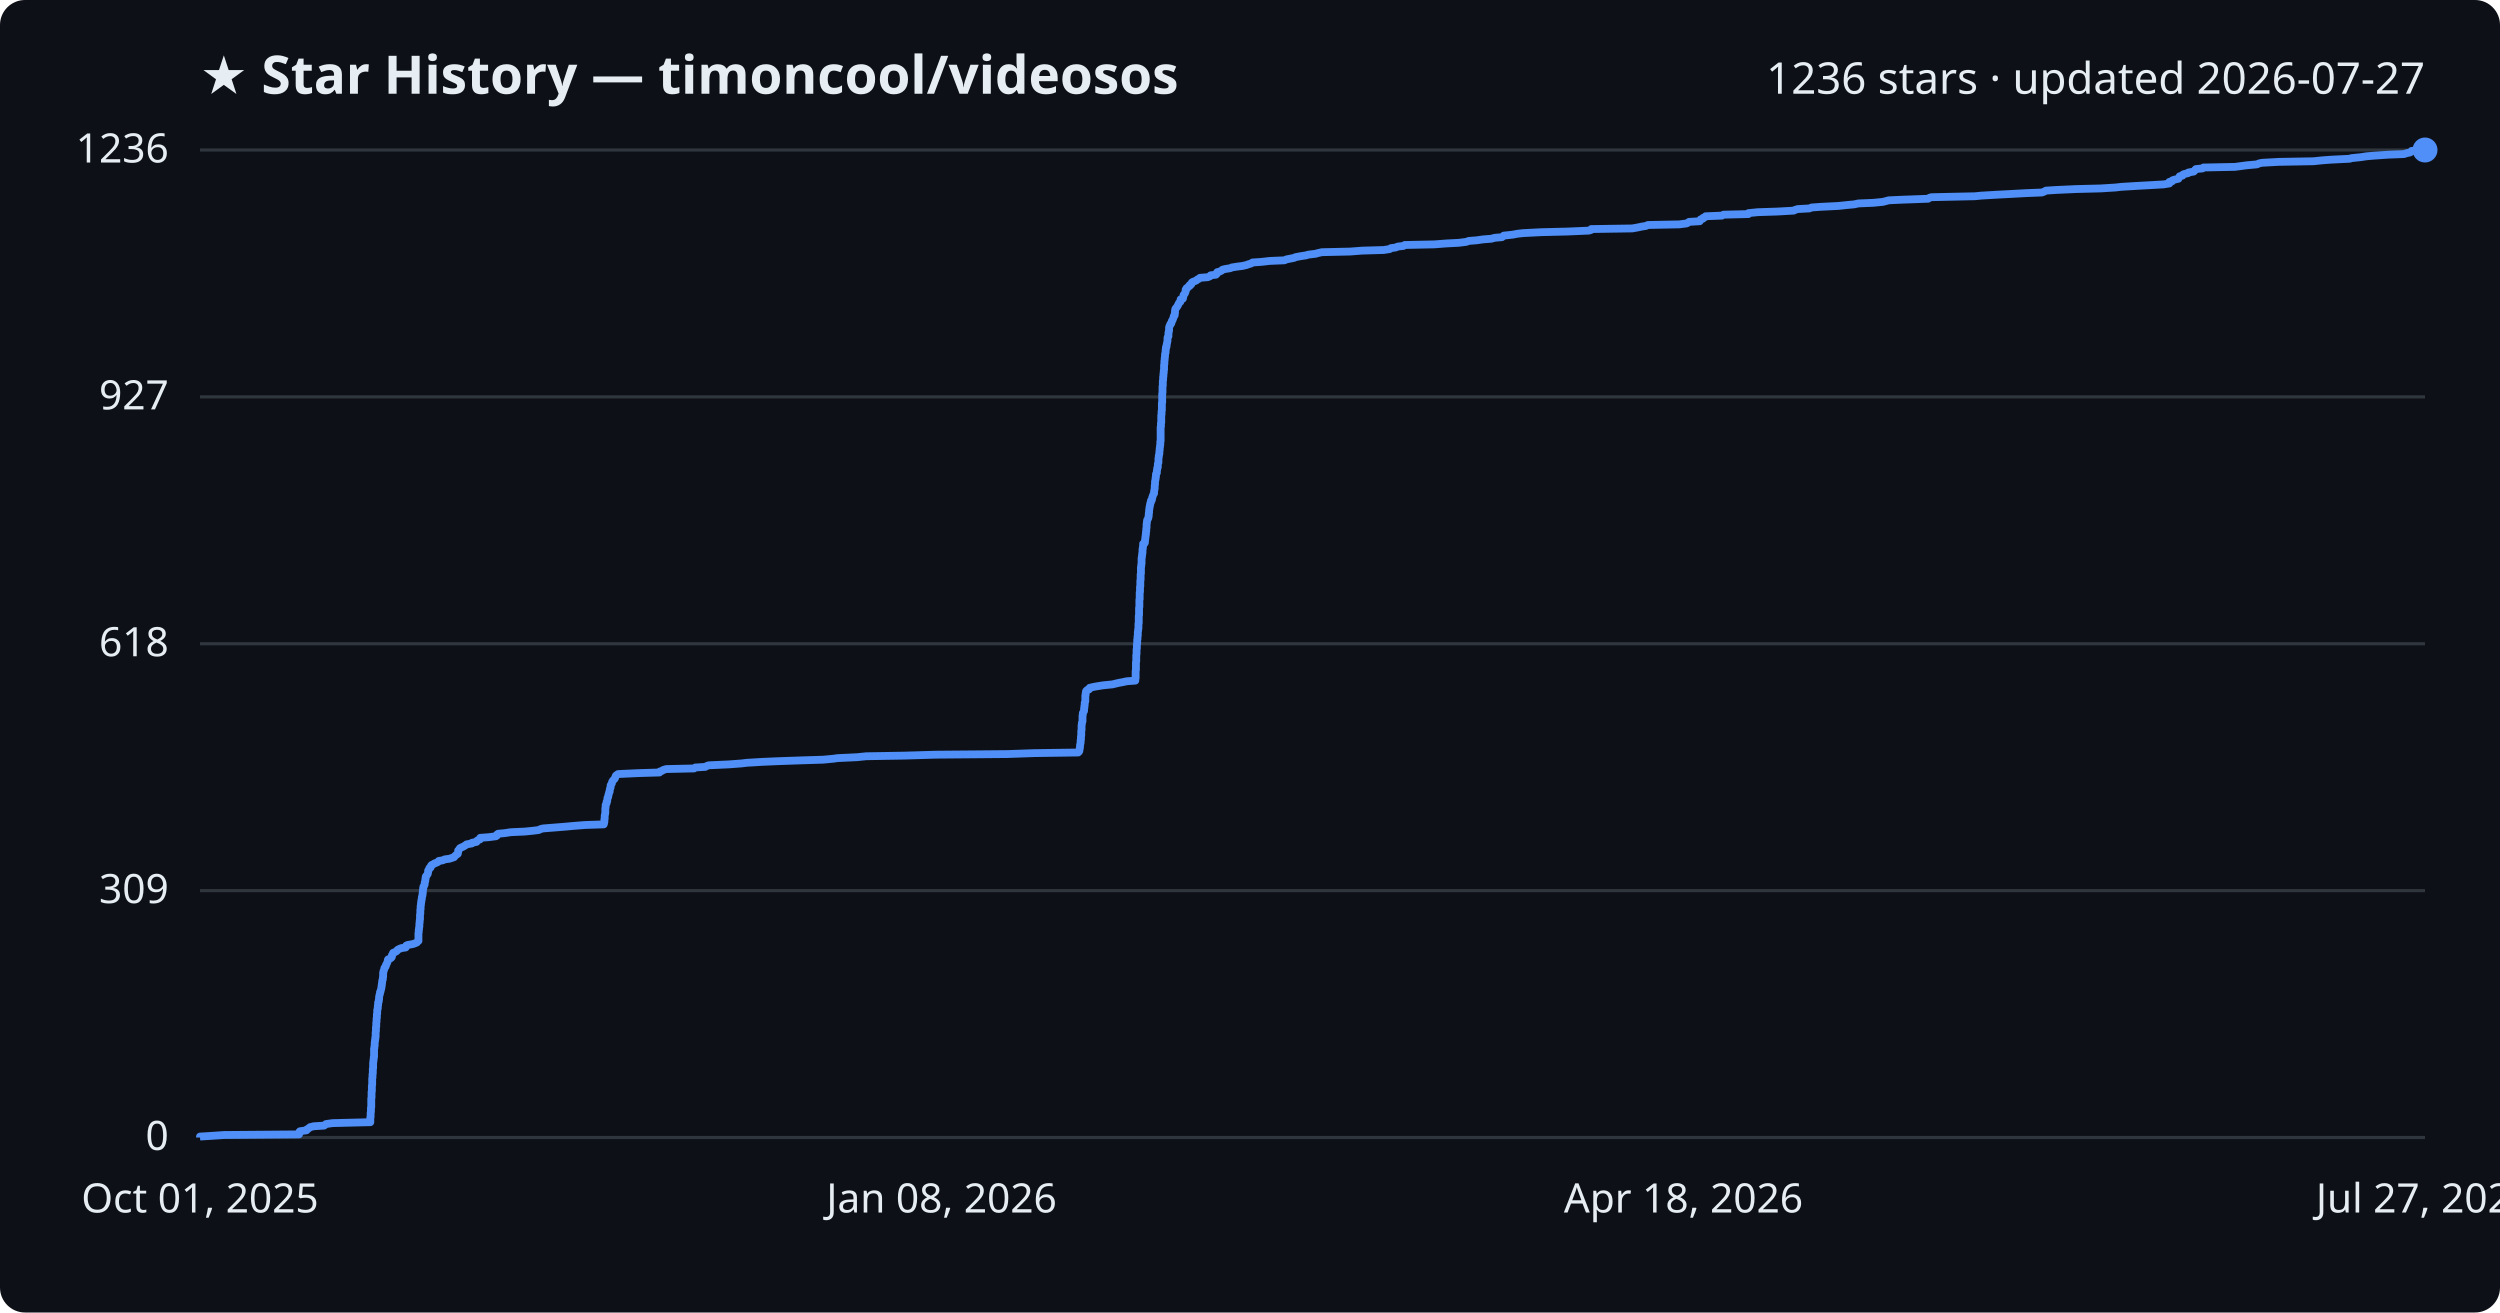
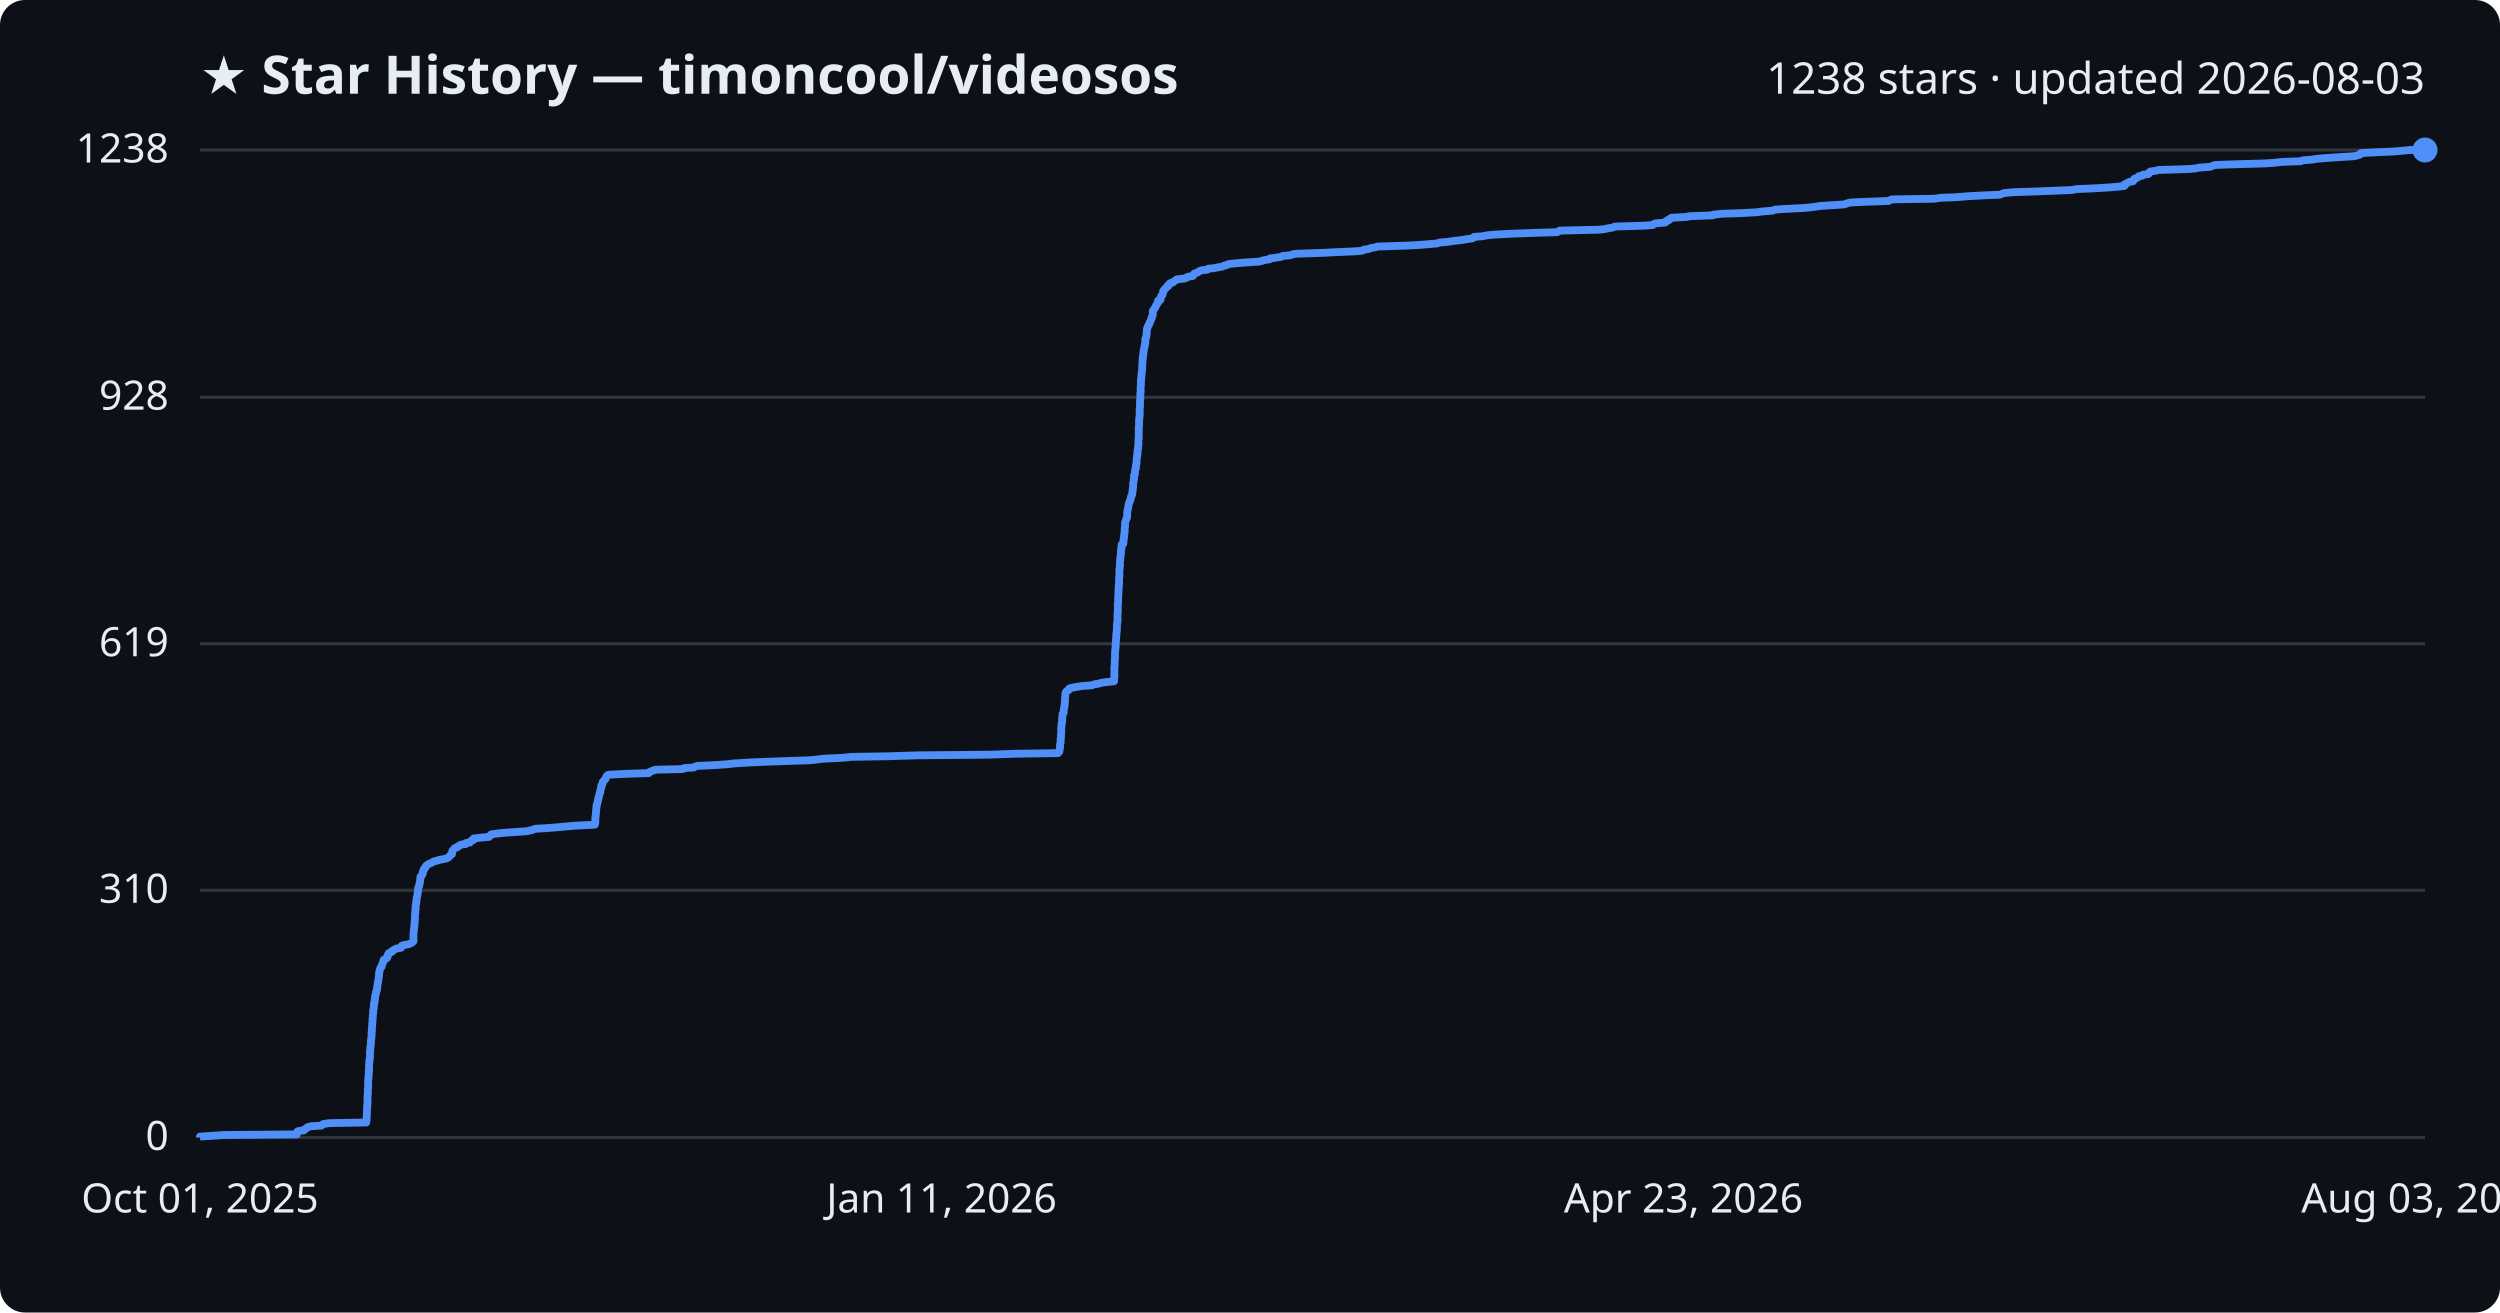
<svg xmlns="http://www.w3.org/2000/svg" viewBox="0 0 800 420" font-family="Segoe UI, sans-serif">
  <rect width="800" height="420" fill="#0d1117" rx="8" />
  <text x="64" y="30" fill="#e6edf3" font-size="17" font-weight="700">★ Star History — timoncool/videosos</text>
-   <text x="776" y="30" fill="#e6edf3" font-size="14" text-anchor="end">1236 stars · updated 2026-07-27</text>
+   <text x="776" y="30" fill="#e6edf3" font-size="14" text-anchor="end">1238 stars · updated 2026-08-03</text>
  <line x1="64" y1="364.0" x2="776" y2="364.0" stroke="#30363d" stroke-width="1" />
  <text x="54" y="368.0" fill="#e6edf3" font-size="13" text-anchor="end">0</text>
-   <line x1="64" y1="285.0" x2="776" y2="285.0" stroke="#30363d" stroke-width="1" />
-   <text x="54" y="289.0" fill="#e6edf3" font-size="13" text-anchor="end">309</text>
+   <line x1="64" y1="284.9" x2="776" y2="284.9" stroke="#30363d" stroke-width="1" />
+   <text x="54" y="288.9" fill="#e6edf3" font-size="13" text-anchor="end">310</text>
  <line x1="64" y1="206.0" x2="776" y2="206.0" stroke="#30363d" stroke-width="1" />
-   <text x="54" y="210.0" fill="#e6edf3" font-size="13" text-anchor="end">618</text>
-   <line x1="64" y1="127.0" x2="776" y2="127.0" stroke="#30363d" stroke-width="1" />
-   <text x="54" y="131.0" fill="#e6edf3" font-size="13" text-anchor="end">927</text>
+   <text x="54" y="210.0" fill="#e6edf3" font-size="13" text-anchor="end">619</text>
+   <line x1="64" y1="127.1" x2="776" y2="127.1" stroke="#30363d" stroke-width="1" />
+   <text x="54" y="131.1" fill="#e6edf3" font-size="13" text-anchor="end">928</text>
  <line x1="64" y1="48.0" x2="776" y2="48.0" stroke="#30363d" stroke-width="1" />
-   <text x="54" y="52.0" fill="#e6edf3" font-size="13" text-anchor="end">1236</text>
-   <path d="M64.0,364.0 L64.0,363.7 L67.3,363.5 L71.7,363.2 L95.7,363.0 L95.8,362.7 L95.8,362.5 L95.8,362.2 L96.0,362.0 L98.1,361.7 L98.2,361.4 L98.6,361.2 L99.0,360.9 L99.2,360.7 L100.4,360.4 L103.7,360.2 L104.1,359.9 L104.3,359.7 L106.4,359.4 L118.5,359.1 L118.5,358.9 L118.5,358.6 L118.5,358.4 L118.5,358.1 L118.5,357.9 L118.5,357.6 L118.6,357.4 L118.6,357.1 L118.6,356.8 L118.6,356.6 L118.6,356.3 L118.6,356.1 L118.7,355.8 L118.7,355.6 L118.7,355.3 L118.7,355.1 L118.7,354.8 L118.7,354.5 L118.8,354.3 L118.8,354.0 L118.8,353.8 L118.8,353.5 L118.8,353.3 L118.8,353.0 L118.8,352.8 L118.8,352.5 L118.8,352.2 L118.8,352.0 L118.8,351.7 L118.8,351.5 L118.9,351.2 L118.9,351.0 L118.9,350.7 L118.9,350.4 L118.9,350.2 L118.9,349.9 L118.9,349.7 L118.9,349.4 L119.0,349.2 L119.0,348.9 L119.0,348.7 L119.0,348.4 L119.0,348.1 L119.0,347.9 L119.0,347.6 L119.0,347.4 L119.1,347.1 L119.1,346.9 L119.1,346.6 L119.1,346.4 L119.1,346.1 L119.1,345.8 L119.1,345.6 L119.1,345.3 L119.1,345.1 L119.2,344.8 L119.2,344.6 L119.2,344.3 L119.2,344.1 L119.2,343.8 L119.3,343.5 L119.3,343.3 L119.3,343.0 L119.3,342.8 L119.3,342.5 L119.3,342.3 L119.3,342.0 L119.4,341.8 L119.4,341.5 L119.4,341.2 L119.4,341.0 L119.4,340.7 L119.4,340.5 L119.4,340.2 L119.4,340.0 L119.5,339.7 L119.5,339.5 L119.5,339.2 L119.6,338.9 L119.6,338.7 L119.6,338.4 L119.7,338.2 L119.7,337.9 L119.7,337.7 L119.7,337.4 L119.7,337.2 L119.7,336.9 L119.7,336.6 L119.7,336.4 L119.7,336.1 L119.7,335.9 L119.7,335.6 L119.8,335.4 L119.8,335.1 L119.8,334.9 L119.9,334.6 L119.9,334.3 L119.9,334.1 L119.9,333.8 L119.9,333.6 L120.0,333.3 L120.0,333.1 L120.0,332.8 L120.1,332.6 L120.1,332.3 L120.1,332.0 L120.2,331.8 L120.2,331.5 L120.2,331.3 L120.2,331.0 L120.2,330.8 L120.2,330.5 L120.2,330.3 L120.3,330.0 L120.3,329.7 L120.3,329.5 L120.3,329.2 L120.3,329.0 L120.3,328.7 L120.4,328.5 L120.4,328.2 L120.4,328.0 L120.4,327.7 L120.4,327.4 L120.4,327.2 L120.5,326.9 L120.5,326.7 L120.5,326.4 L120.5,326.2 L120.5,325.9 L120.6,325.7 L120.6,325.4 L120.6,325.1 L120.6,324.9 L120.6,324.6 L120.7,324.4 L120.7,324.1 L120.7,323.9 L120.7,323.6 L120.7,323.3 L120.8,323.1 L120.8,322.8 L120.9,322.6 L120.9,322.3 L120.9,322.1 L120.9,321.8 L121.0,321.6 L121.0,321.3 L121.0,321.0 L121.0,320.8 L121.2,320.5 L121.2,320.3 L121.2,320.0 L121.3,319.8 L121.3,319.5 L121.3,319.3 L121.3,319.0 L121.4,318.7 L121.4,318.5 L121.5,318.2 L121.6,318.0 L121.6,317.7 L121.6,317.5 L121.8,317.2 L121.8,317.0 L121.9,316.7 L122.0,316.4 L122.0,316.2 L122.1,315.9 L122.1,315.7 L122.1,315.4 L122.2,315.2 L122.2,314.9 L122.2,314.7 L122.3,314.4 L122.3,314.1 L122.3,313.9 L122.4,313.6 L122.5,313.4 L122.5,313.1 L122.5,312.9 L122.6,312.6 L122.6,312.4 L122.6,312.1 L122.6,311.8 L122.6,311.6 L122.6,311.3 L122.7,311.1 L122.7,310.8 L122.8,310.6 L122.9,310.3 L123.0,310.1 L123.0,309.8 L123.2,309.5 L123.4,309.3 L123.5,309.0 L123.5,308.8 L123.7,308.5 L123.8,308.3 L123.9,308.0 L124.0,307.8 L124.1,307.5 L124.1,307.2 L124.2,307.0 L124.9,306.7 L125.2,306.5 L125.4,306.2 L125.4,306.0 L125.4,305.7 L125.5,305.5 L125.8,305.2 L125.8,304.9 L126.3,304.7 L126.9,304.4 L127.0,304.2 L127.3,303.9 L127.7,303.7 L128.4,303.4 L129.8,303.2 L130.0,302.9 L130.0,302.6 L130.4,302.4 L132.1,302.1 L132.7,301.9 L133.4,301.6 L133.5,301.4 L133.9,301.1 L133.9,300.9 L133.9,300.6 L133.9,300.3 L133.9,300.1 L133.9,299.8 L133.9,299.6 L133.9,299.3 L133.9,299.1 L133.9,298.8 L133.9,298.6 L134.0,298.3 L134.0,298.0 L134.0,297.8 L134.0,297.5 L134.1,297.3 L134.1,297.0 L134.1,296.8 L134.2,296.5 L134.2,296.2 L134.2,296.0 L134.2,295.7 L134.2,295.5 L134.3,295.2 L134.3,295.0 L134.3,294.7 L134.3,294.5 L134.4,294.2 L134.4,293.9 L134.4,293.7 L134.4,293.4 L134.4,293.2 L134.4,292.9 L134.4,292.7 L134.5,292.4 L134.5,292.2 L134.5,291.9 L134.5,291.6 L134.5,291.4 L134.5,291.1 L134.6,290.9 L134.6,290.6 L134.6,290.4 L134.6,290.1 L134.6,289.9 L134.7,289.6 L134.7,289.3 L134.7,289.1 L134.8,288.8 L134.8,288.6 L134.8,288.3 L134.9,288.1 L134.9,287.8 L135.0,287.6 L135.0,287.3 L135.0,287.0 L135.1,286.8 L135.2,286.5 L135.2,286.3 L135.2,286.0 L135.3,285.8 L135.3,285.5 L135.3,285.3 L135.3,285.0 L135.4,284.7 L135.4,284.5 L135.4,284.2 L135.5,284.0 L135.5,283.7 L135.7,283.5 L135.8,283.2 L135.9,283.0 L135.9,282.7 L135.9,282.4 L136.0,282.2 L136.1,281.9 L136.1,281.7 L136.1,281.4 L136.2,281.2 L136.2,280.9 L136.2,280.7 L136.3,280.4 L136.6,280.1 L136.7,279.9 L136.9,279.6 L136.9,279.4 L137.0,279.1 L137.0,278.9 L137.0,278.6 L137.2,278.4 L137.3,278.1 L137.4,277.8 L137.8,277.6 L137.8,277.3 L137.9,277.1 L138.1,276.8 L138.6,276.6 L139.0,276.3 L139.6,276.1 L140.2,275.8 L140.4,275.5 L141.7,275.3 L142.3,275.0 L143.8,274.8 L144.7,274.5 L145.3,274.3 L145.5,274.0 L145.7,273.8 L146.1,273.5 L146.5,273.2 L146.5,273.0 L146.6,272.7 L146.6,272.5 L146.6,272.2 L146.8,272.0 L147.0,271.7 L147.2,271.4 L147.6,271.2 L148.3,270.9 L148.6,270.7 L149.1,270.4 L149.3,270.2 L151.0,269.9 L151.0,269.7 L152.5,269.4 L152.6,269.1 L152.8,268.9 L153.6,268.6 L153.6,268.4 L153.7,268.1 L156.4,267.9 L158.7,267.6 L159.0,267.4 L159.0,267.1 L159.4,266.8 L161.5,266.6 L163.5,266.3 L168.0,266.1 L170.9,265.8 L172.4,265.6 L173.0,265.3 L173.8,265.1 L177.6,264.8 L181.3,264.5 L183.4,264.3 L187.2,264.0 L193.2,263.8 L193.3,263.5 L193.3,263.3 L193.4,263.0 L193.4,262.8 L193.4,262.5 L193.4,262.2 L193.5,262.0 L193.5,261.7 L193.5,261.5 L193.5,261.2 L193.5,261.0 L193.6,260.7 L193.6,260.5 L193.7,260.2 L193.7,259.9 L193.7,259.7 L193.7,259.4 L193.7,259.2 L193.7,258.9 L193.7,258.7 L193.8,258.4 L193.8,258.2 L193.8,257.9 L193.8,257.6 L193.9,257.4 L194.1,257.1 L194.1,256.9 L194.1,256.6 L194.3,256.4 L194.3,256.1 L194.3,255.9 L194.4,255.6 L194.4,255.3 L194.6,255.1 L194.6,254.8 L194.7,254.6 L194.7,254.3 L194.8,254.1 L194.9,253.8 L194.9,253.6 L195.1,253.3 L195.1,253.0 L195.1,252.8 L195.2,252.5 L195.2,252.3 L195.4,252.0 L195.4,251.8 L195.4,251.5 L195.4,251.3 L195.6,251.0 L195.8,250.7 L195.8,250.5 L195.9,250.2 L196.0,250.0 L196.2,249.7 L196.4,249.5 L196.7,249.2 L196.8,249.0 L196.9,248.7 L197.0,248.4 L197.1,248.2 L197.5,247.9 L197.8,247.7 L204.2,247.4 L211.0,247.2 L211.1,246.9 L211.8,246.7 L212.2,246.4 L213.2,246.1 L222.1,245.9 L222.5,245.6 L225.7,245.4 L226.2,245.1 L226.8,244.9 L233.3,244.6 L237.3,244.3 L238.9,244.1 L243.9,243.8 L248.4,243.6 L256.9,243.3 L263.4,243.1 L266.6,242.8 L268.0,242.6 L274.3,242.3 L277.2,242.0 L289.3,241.8 L299.3,241.5 L322.4,241.3 L330.9,241.0 L345.0,240.8 L345.3,240.5 L345.4,240.3 L345.4,240.0 L345.5,239.7 L345.5,239.5 L345.6,239.2 L345.6,239.0 L345.6,238.7 L345.6,238.5 L345.7,238.2 L345.7,238.0 L345.8,237.7 L345.8,237.4 L345.8,237.2 L345.8,236.9 L345.9,236.7 L345.9,236.4 L345.9,236.2 L345.9,235.9 L345.9,235.7 L346.0,235.4 L346.0,235.1 L346.0,234.9 L346.0,234.6 L346.0,234.4 L346.0,234.1 L346.0,233.9 L346.1,233.6 L346.1,233.4 L346.1,233.1 L346.1,232.8 L346.1,232.6 L346.1,232.3 L346.1,232.1 L346.2,231.8 L346.2,231.6 L346.2,231.3 L346.3,231.1 L346.4,230.8 L346.4,230.5 L346.4,230.3 L346.4,230.0 L346.4,229.8 L346.4,229.5 L346.4,229.3 L346.4,229.0 L346.5,228.8 L346.5,228.5 L346.5,228.2 L346.6,228.0 L346.8,227.7 L346.9,227.5 L346.9,227.2 L346.9,227.0 L346.9,226.7 L347.0,226.5 L347.0,226.2 L347.0,225.9 L347.1,225.7 L347.1,225.4 L347.1,225.2 L347.1,224.9 L347.2,224.7 L347.3,224.4 L347.3,224.2 L347.3,223.9 L347.3,223.6 L347.3,223.4 L347.3,223.1 L347.3,222.9 L347.3,222.6 L347.4,222.4 L347.4,222.1 L347.4,221.9 L347.5,221.6 L347.5,221.3 L347.6,221.1 L347.9,220.8 L348.5,220.6 L348.6,220.3 L348.7,220.1 L350.0,219.8 L351.1,219.6 L353.0,219.3 L356.0,219.0 L356.8,218.8 L358.1,218.5 L359.2,218.3 L360.6,218.0 L363.3,217.8 L363.3,217.5 L363.3,217.2 L363.4,217.0 L363.4,216.7 L363.4,216.5 L363.4,216.2 L363.4,216.0 L363.4,215.7 L363.4,215.5 L363.4,215.2 L363.4,214.9 L363.4,214.7 L363.5,214.4 L363.5,214.2 L363.5,213.9 L363.5,213.7 L363.5,213.4 L363.5,213.2 L363.5,212.9 L363.5,212.6 L363.5,212.4 L363.5,212.1 L363.5,211.9 L363.6,211.6 L363.6,211.4 L363.6,211.1 L363.6,210.9 L363.6,210.6 L363.6,210.3 L363.6,210.1 L363.6,209.8 L363.6,209.6 L363.7,209.3 L363.7,209.1 L363.7,208.8 L363.7,208.6 L363.7,208.3 L363.7,208.0 L363.7,207.8 L363.8,207.5 L363.8,207.3 L363.8,207.0 L363.8,206.8 L363.8,206.5 L363.8,206.3 L363.9,206.0 L363.9,205.7 L363.9,205.5 L363.9,205.2 L363.9,205.0 L363.9,204.7 L364.0,204.5 L364.0,204.2 L364.0,204.0 L364.0,203.7 L364.1,203.4 L364.1,203.2 L364.1,202.9 L364.1,202.7 L364.1,202.4 L364.1,202.2 L364.2,201.9 L364.2,201.7 L364.2,201.4 L364.3,201.1 L364.3,200.9 L364.3,200.6 L364.3,200.4 L364.3,200.1 L364.3,199.9 L364.3,199.6 L364.4,199.4 L364.4,199.1 L364.4,198.8 L364.4,198.6 L364.4,198.3 L364.4,198.1 L364.4,197.8 L364.4,197.6 L364.4,197.3 L364.4,197.1 L364.5,196.8 L364.5,196.5 L364.5,196.3 L364.5,196.0 L364.5,195.8 L364.5,195.5 L364.5,195.3 L364.5,195.0 L364.5,194.8 L364.5,194.5 L364.6,194.2 L364.6,194.0 L364.6,193.7 L364.6,193.5 L364.6,193.2 L364.6,193.0 L364.6,192.7 L364.6,192.4 L364.6,192.2 L364.6,191.9 L364.7,191.7 L364.7,191.4 L364.7,191.2 L364.7,190.9 L364.7,190.7 L364.7,190.4 L364.7,190.1 L364.7,189.9 L364.7,189.6 L364.8,189.4 L364.8,189.1 L364.8,188.9 L364.8,188.6 L364.8,188.4 L364.8,188.1 L364.8,187.8 L364.9,187.6 L364.9,187.3 L364.9,187.1 L364.9,186.8 L364.9,186.6 L364.9,186.3 L364.9,186.1 L364.9,185.8 L365.0,185.5 L365.0,185.3 L365.0,185.0 L365.0,184.8 L365.0,184.5 L365.0,184.3 L365.0,184.0 L365.0,183.8 L365.1,183.5 L365.1,183.2 L365.1,183.0 L365.1,182.7 L365.1,182.5 L365.1,182.2 L365.1,182.0 L365.1,181.7 L365.1,181.5 L365.2,181.2 L365.2,180.9 L365.2,180.7 L365.3,180.4 L365.3,180.2 L365.3,179.9 L365.3,179.7 L365.3,179.4 L365.3,179.2 L365.3,178.9 L365.3,178.6 L365.4,178.4 L365.4,178.1 L365.4,177.9 L365.5,177.6 L365.5,177.4 L365.5,177.1 L365.6,176.9 L365.6,176.6 L365.6,176.3 L365.6,176.1 L365.6,175.8 L365.7,175.6 L365.7,175.3 L365.7,175.1 L365.8,174.8 L365.8,174.6 L365.8,174.3 L365.8,174.0 L366.3,173.8 L366.4,173.5 L366.4,173.3 L366.4,173.0 L366.4,172.8 L366.5,172.5 L366.5,172.3 L366.5,172.0 L366.6,171.7 L366.6,171.5 L366.6,171.2 L366.7,171.0 L366.7,170.7 L366.7,170.5 L366.7,170.2 L366.8,170.0 L366.8,169.7 L366.8,169.4 L366.8,169.2 L366.9,168.9 L366.9,168.7 L366.9,168.4 L366.9,168.2 L366.9,167.9 L366.9,167.7 L367.0,167.4 L367.0,167.1 L367.0,166.9 L367.1,166.6 L367.1,166.4 L367.3,166.1 L367.4,165.9 L367.5,165.6 L367.5,165.3 L367.6,165.1 L367.6,164.8 L367.6,164.6 L367.6,164.3 L367.7,164.1 L367.7,163.8 L367.7,163.6 L367.7,163.3 L367.8,163.0 L367.8,162.8 L367.8,162.5 L367.9,162.3 L367.9,162.0 L368.0,161.8 L368.0,161.5 L368.1,161.3 L368.1,161.0 L368.3,160.7 L368.3,160.5 L368.3,160.2 L368.6,160.0 L368.6,159.7 L368.7,159.5 L368.7,159.2 L368.8,159.0 L368.9,158.7 L369.0,158.4 L369.1,158.2 L369.3,157.9 L369.3,157.7 L369.3,157.4 L369.3,157.2 L369.4,156.9 L369.4,156.7 L369.5,156.4 L369.5,156.1 L369.5,155.9 L369.5,155.6 L369.5,155.4 L369.6,155.1 L369.6,154.9 L369.6,154.6 L369.6,154.4 L369.6,154.1 L369.7,153.8 L369.7,153.6 L369.8,153.3 L369.8,153.1 L369.8,152.8 L369.9,152.6 L369.9,152.3 L369.9,152.1 L369.9,151.8 L370.0,151.5 L370.2,151.3 L370.2,151.0 L370.2,150.8 L370.2,150.5 L370.3,150.3 L370.3,150.0 L370.3,149.8 L370.5,149.5 L370.5,149.2 L370.5,149.0 L370.5,148.7 L370.5,148.5 L370.6,148.2 L370.7,148.0 L370.7,147.7 L370.7,147.5 L370.7,147.2 L370.7,146.9 L370.7,146.7 L370.8,146.4 L370.8,146.2 L370.8,145.9 L370.9,145.7 L370.9,145.4 L371.0,145.2 L371.0,144.9 L371.0,144.6 L371.0,144.4 L371.1,144.1 L371.1,143.9 L371.1,143.6 L371.1,143.4 L371.2,143.1 L371.2,142.9 L371.2,142.6 L371.3,142.3 L371.3,142.1 L371.3,141.8 L371.3,141.6 L371.3,141.3 L371.4,141.1 L371.4,140.8 L371.4,140.6 L371.4,140.3 L371.4,140.0 L371.4,139.8 L371.4,139.5 L371.4,139.3 L371.4,139.0 L371.4,138.8 L371.4,138.5 L371.4,138.2 L371.4,138.0 L371.4,137.7 L371.4,137.5 L371.4,137.2 L371.4,137.0 L371.4,136.7 L371.5,136.5 L371.5,136.2 L371.5,135.9 L371.5,135.7 L371.5,135.4 L371.6,135.2 L371.6,134.9 L371.6,134.7 L371.6,134.4 L371.6,134.2 L371.6,133.9 L371.6,133.6 L371.6,133.4 L371.6,133.1 L371.6,132.9 L371.7,132.6 L371.7,132.4 L371.7,132.1 L371.7,131.9 L371.7,131.6 L371.8,131.3 L371.8,131.1 L371.8,130.8 L371.8,130.6 L371.8,130.3 L371.8,130.1 L371.8,129.8 L371.8,129.6 L371.8,129.3 L371.8,129.0 L371.9,128.8 L371.9,128.5 L371.9,128.3 L371.9,128.0 L371.9,127.8 L371.9,127.5 L371.9,127.3 L371.9,127.0 L371.9,126.7 L371.9,126.5 L371.9,126.2 L371.9,126.0 L372.0,125.7 L372.0,125.5 L372.0,125.2 L372.0,125.0 L372.0,124.7 L372.0,124.4 L372.0,124.2 L372.0,123.9 L372.0,123.7 L372.1,123.4 L372.1,123.2 L372.1,122.9 L372.1,122.7 L372.1,122.4 L372.1,122.1 L372.1,121.9 L372.2,121.6 L372.2,121.4 L372.2,121.1 L372.2,120.9 L372.2,120.6 L372.3,120.4 L372.3,120.1 L372.3,119.8 L372.3,119.6 L372.4,119.3 L372.4,119.1 L372.4,118.8 L372.4,118.6 L372.5,118.3 L372.5,118.1 L372.5,117.8 L372.5,117.5 L372.5,117.3 L372.5,117.0 L372.5,116.8 L372.6,116.5 L372.6,116.3 L372.6,116.0 L372.6,115.8 L372.6,115.5 L372.7,115.2 L372.7,115.0 L372.7,114.7 L372.7,114.5 L372.8,114.2 L372.8,114.0 L372.8,113.7 L372.8,113.4 L372.9,113.2 L372.9,112.9 L373.0,112.7 L373.0,112.4 L373.0,112.2 L373.0,111.9 L373.1,111.7 L373.1,111.4 L373.1,111.1 L373.3,110.9 L373.3,110.6 L373.3,110.4 L373.4,110.1 L373.4,109.9 L373.5,109.6 L373.5,109.4 L373.6,109.1 L373.6,108.8 L373.6,108.6 L373.6,108.3 L373.6,108.1 L373.7,107.8 L373.9,107.6 L373.9,107.3 L373.9,107.1 L373.9,106.8 L373.9,106.5 L374.0,106.3 L374.0,106.0 L374.1,105.8 L374.1,105.5 L374.1,105.3 L374.1,105.0 L374.1,104.8 L374.2,104.5 L374.3,104.2 L374.5,104.0 L374.5,103.7 L374.8,103.5 L374.9,103.2 L374.9,103.0 L375.0,102.7 L375.2,102.5 L375.3,102.2 L375.4,101.9 L375.5,101.7 L375.6,101.4 L375.6,101.2 L375.9,100.9 L375.9,100.7 L375.9,100.4 L376.0,100.2 L376.0,99.9 L376.0,99.6 L376.0,99.4 L376.1,99.1 L376.1,98.9 L376.3,98.6 L376.5,98.4 L376.7,98.1 L376.8,97.9 L377.0,97.6 L377.1,97.3 L377.2,97.1 L377.4,96.8 L377.7,96.6 L377.7,96.3 L377.8,96.1 L377.8,95.8 L378.5,95.6 L378.6,95.3 L378.6,95.0 L378.7,94.8 L378.7,94.5 L378.8,94.3 L379.1,94.0 L379.2,93.8 L379.3,93.5 L379.4,93.3 L379.4,93.0 L379.4,92.7 L379.7,92.5 L379.7,92.2 L380.1,92.0 L380.3,91.7 L380.7,91.5 L380.7,91.2 L381.2,91.0 L381.3,90.7 L381.4,90.4 L381.7,90.2 L382.5,89.9 L382.9,89.7 L383.2,89.4 L383.7,89.2 L384.0,88.9 L386.5,88.7 L387.2,88.4 L387.4,88.1 L389.1,87.9 L389.4,87.6 L389.5,87.4 L389.5,87.1 L390.3,86.9 L390.9,86.6 L391.2,86.3 L392.0,86.1 L393.8,85.8 L394.1,85.6 L396.0,85.3 L397.6,85.1 L398.9,84.8 L399.4,84.6 L400.4,84.3 L400.8,84.0 L403.7,83.8 L406.3,83.5 L411.0,83.3 L411.7,83.0 L412.7,82.8 L414.2,82.5 L414.5,82.3 L416.1,82.0 L418.0,81.7 L418.6,81.5 L421.0,81.2 L421.7,81.0 L423.0,80.7 L432.0,80.5 L435.9,80.2 L442.8,80.0 L444.7,79.7 L445.1,79.4 L446.6,79.2 L447.3,78.9 L449.1,78.7 L449.5,78.4 L459.0,78.2 L462.9,77.9 L466.8,77.7 L469.2,77.4 L470.0,77.1 L472.5,76.9 L474.6,76.6 L477.2,76.4 L478.3,76.1 L480.6,75.9 L481.0,75.6 L481.2,75.4 L484.0,75.1 L485.6,74.8 L487.4,74.6 L493.2,74.3 L501.4,74.1 L508.4,73.8 L509.1,73.6 L509.2,73.3 L522.3,73.1 L524.0,72.8 L525.4,72.5 L526.7,72.3 L527.3,72.0 L537.4,71.8 L539.7,71.5 L540.1,71.3 L540.5,71.0 L543.9,70.8 L544.1,70.5 L544.2,70.2 L544.9,70.0 L545.0,69.7 L545.6,69.5 L545.8,69.2 L551.0,69.0 L551.5,68.7 L559.5,68.5 L559.5,68.2 L562.5,67.9 L568.7,67.7 L574.0,67.4 L574.3,67.2 L575.3,66.9 L579.0,66.7 L579.7,66.4 L582.4,66.2 L588.3,65.9 L591.1,65.6 L593.3,65.4 L594.7,65.1 L599.5,64.9 L602.5,64.6 L603.3,64.4 L604.4,64.1 L608.8,63.9 L617.0,63.6 L617.4,63.3 L618.1,63.1 L632.0,62.8 L634.0,62.6 L639.1,62.3 L642.9,62.1 L648.4,61.8 L653.4,61.6 L654.2,61.3 L654.7,61.0 L657.8,60.8 L664.3,60.5 L672.2,60.3 L677.0,60.0 L678.7,59.8 L683.6,59.5 L689.0,59.2 L692.4,59.0 L694.2,58.7 L694.2,58.5 L694.2,58.2 L695.1,58.0 L695.2,57.7 L695.8,57.5 L697.1,57.2 L697.2,56.9 L697.4,56.7 L697.5,56.4 L698.4,56.2 L698.5,55.9 L698.9,55.7 L700.2,55.4 L700.3,55.2 L702.0,54.9 L702.3,54.6 L702.4,54.4 L702.7,54.1 L704.8,53.9 L705.1,53.6 L715.2,53.4 L717.4,53.1 L718.9,52.9 L722.2,52.6 L722.9,52.3 L723.8,52.1 L729.1,51.8 L740.3,51.6 L743.2,51.3 L745.9,51.1 L751.9,50.8 L752.5,50.6 L755.4,50.3 L757.4,50.0 L759.8,49.8 L764.2,49.5 L769.3,49.3 L770.2,49.0 L771.2,48.8 L771.6,48.5 L771.7,48.3 L775.1,48.0 L776.0,48.0" fill="none" stroke="#4f8ff7" stroke-width="2.5" stroke-linejoin="round" />
+   <text x="54" y="52.0" fill="#e6edf3" font-size="13" text-anchor="end">1238</text>
+   <path d="M64.0,364.0 L64.0,363.7 L67.2,363.5 L71.6,363.2 L95.0,363.0 L95.1,362.7 L95.1,362.5 L95.1,362.2 L95.3,362.0 L97.3,361.7 L97.4,361.4 L97.8,361.2 L98.2,360.9 L98.4,360.7 L99.5,360.4 L102.8,360.2 L103.2,359.9 L103.4,359.7 L105.4,359.4 L117.2,359.2 L117.2,358.9 L117.3,358.6 L117.3,358.4 L117.3,358.1 L117.3,357.9 L117.3,357.6 L117.3,357.4 L117.4,357.1 L117.4,356.9 L117.4,356.6 L117.4,356.3 L117.4,356.1 L117.4,355.8 L117.4,355.6 L117.4,355.3 L117.4,355.1 L117.5,354.8 L117.5,354.6 L117.5,354.3 L117.5,354.0 L117.5,353.8 L117.5,353.5 L117.6,353.3 L117.6,353.0 L117.6,352.8 L117.6,352.5 L117.6,352.3 L117.6,352.0 L117.6,351.7 L117.6,351.5 L117.6,351.2 L117.6,351.0 L117.6,350.7 L117.6,350.5 L117.7,350.2 L117.7,350.0 L117.7,349.7 L117.7,349.5 L117.7,349.2 L117.7,348.9 L117.7,348.7 L117.7,348.4 L117.8,348.2 L117.8,347.9 L117.8,347.7 L117.8,347.4 L117.8,347.2 L117.8,346.9 L117.8,346.6 L117.8,346.4 L117.8,346.1 L117.8,345.9 L117.8,345.6 L117.9,345.4 L117.9,345.1 L117.9,344.9 L117.9,344.6 L118.0,344.3 L118.0,344.1 L118.0,343.8 L118.0,343.6 L118.0,343.3 L118.0,343.1 L118.0,342.8 L118.1,342.6 L118.1,342.3 L118.1,342.0 L118.1,341.8 L118.1,341.5 L118.1,341.3 L118.1,341.0 L118.1,340.8 L118.1,340.5 L118.2,340.3 L118.2,340.0 L118.2,339.8 L118.2,339.5 L118.2,339.2 L118.3,339.0 L118.3,338.7 L118.4,338.5 L118.4,338.2 L118.4,338.0 L118.4,337.7 L118.4,337.5 L118.4,337.2 L118.4,336.9 L118.4,336.7 L118.4,336.4 L118.5,336.2 L118.5,335.9 L118.5,335.7 L118.5,335.4 L118.5,335.2 L118.6,334.9 L118.6,334.6 L118.6,334.4 L118.7,334.1 L118.7,333.9 L118.7,333.6 L118.7,333.4 L118.7,333.1 L118.7,332.9 L118.8,332.6 L118.8,332.3 L118.8,332.1 L118.9,331.8 L118.9,331.6 L118.9,331.3 L118.9,331.1 L118.9,330.8 L118.9,330.6 L118.9,330.3 L119.0,330.1 L119.0,329.8 L119.0,329.5 L119.0,329.3 L119.0,329.0 L119.0,328.8 L119.1,328.5 L119.1,328.3 L119.1,328.0 L119.1,327.8 L119.1,327.5 L119.2,327.2 L119.2,327.0 L119.2,326.7 L119.2,326.5 L119.2,326.2 L119.2,326.0 L119.3,325.7 L119.3,325.5 L119.3,325.2 L119.3,324.9 L119.3,324.7 L119.4,324.4 L119.4,324.2 L119.4,323.9 L119.4,323.7 L119.4,323.4 L119.5,323.2 L119.5,322.9 L119.6,322.6 L119.6,322.4 L119.6,322.1 L119.6,321.9 L119.7,321.6 L119.7,321.4 L119.7,321.1 L119.7,320.9 L119.9,320.6 L119.9,320.4 L119.9,320.1 L119.9,319.8 L120.0,319.6 L120.0,319.3 L120.0,319.1 L120.0,318.8 L120.1,318.6 L120.2,318.3 L120.3,318.1 L120.3,317.8 L120.3,317.5 L120.4,317.3 L120.5,317.0 L120.6,316.8 L120.6,316.5 L120.7,316.3 L120.7,316.0 L120.7,315.8 L120.8,315.5 L120.8,315.2 L120.8,315.0 L120.9,314.7 L120.9,314.5 L121.0,314.2 L121.0,314.0 L121.1,313.7 L121.1,313.5 L121.1,313.2 L121.2,312.9 L121.2,312.7 L121.2,312.4 L121.3,312.2 L121.3,311.9 L121.3,311.7 L121.3,311.4 L121.3,311.2 L121.4,310.9 L121.5,310.7 L121.5,310.4 L121.6,310.1 L121.7,309.9 L121.8,309.6 L122.1,309.4 L122.1,309.1 L122.2,308.9 L122.3,308.6 L122.4,308.4 L122.5,308.1 L122.6,307.8 L122.7,307.6 L122.8,307.3 L122.8,307.1 L123.5,306.8 L123.8,306.6 L124.0,306.3 L124.0,306.1 L124.0,305.8 L124.1,305.5 L124.4,305.3 L124.4,305.0 L124.9,304.8 L125.5,304.5 L125.5,304.3 L125.9,304.0 L126.3,303.8 L127.0,303.5 L128.3,303.3 L128.5,303.0 L128.5,302.7 L128.9,302.5 L130.6,302.2 L131.1,302.0 L131.8,301.7 L131.9,301.5 L132.3,301.2 L132.3,301.0 L132.3,300.7 L132.3,300.4 L132.3,300.2 L132.3,299.9 L132.3,299.7 L132.3,299.4 L132.3,299.2 L132.3,298.9 L132.3,298.7 L132.4,298.4 L132.4,298.1 L132.4,297.9 L132.4,297.6 L132.5,297.4 L132.5,297.1 L132.5,296.9 L132.6,296.6 L132.6,296.4 L132.6,296.1 L132.6,295.8 L132.6,295.6 L132.7,295.3 L132.7,295.1 L132.7,294.8 L132.7,294.6 L132.8,294.3 L132.8,294.1 L132.8,293.8 L132.8,293.6 L132.8,293.3 L132.8,293.0 L132.8,292.8 L132.8,292.5 L132.9,292.3 L132.9,292.0 L132.9,291.8 L132.9,291.5 L132.9,291.3 L133.0,291.0 L133.0,290.7 L133.0,290.5 L133.0,290.2 L133.0,290.0 L133.0,289.7 L133.1,289.5 L133.1,289.2 L133.2,289.0 L133.2,288.7 L133.2,288.4 L133.3,288.2 L133.3,287.9 L133.3,287.7 L133.3,287.4 L133.4,287.2 L133.5,286.9 L133.5,286.7 L133.6,286.4 L133.6,286.1 L133.6,285.9 L133.7,285.6 L133.7,285.4 L133.7,285.1 L133.8,284.9 L133.8,284.6 L133.8,284.4 L133.8,284.1 L133.9,283.9 L134.1,283.6 L134.2,283.3 L134.2,283.1 L134.2,282.8 L134.3,282.6 L134.4,282.3 L134.4,282.1 L134.4,281.8 L134.5,281.6 L134.5,281.3 L134.5,281.0 L134.5,280.8 L134.6,280.5 L134.9,280.3 L135.0,280.0 L135.2,279.8 L135.3,279.5 L135.3,279.3 L135.3,279.0 L135.4,278.7 L135.6,278.5 L135.7,278.2 L135.7,278.0 L136.1,277.7 L136.1,277.5 L136.3,277.2 L136.4,277.0 L136.9,276.7 L137.3,276.4 L137.9,276.2 L138.4,275.9 L138.7,275.7 L139.9,275.4 L140.5,275.2 L142.0,274.9 L142.9,274.7 L143.5,274.4 L143.7,274.2 L143.9,273.9 L144.2,273.6 L144.6,273.4 L144.6,273.1 L144.7,272.9 L144.7,272.6 L144.7,272.4 L144.9,272.1 L145.1,271.9 L145.3,271.6 L145.7,271.3 L146.4,271.1 L146.6,270.8 L147.1,270.6 L147.4,270.3 L149.0,270.1 L149.0,269.8 L150.4,269.6 L150.6,269.3 L150.8,269.0 L151.5,268.8 L151.6,268.5 L151.6,268.3 L154.3,268.0 L156.5,267.8 L156.8,267.5 L156.9,267.3 L157.2,267.0 L159.3,266.7 L161.2,266.5 L165.6,266.2 L168.5,266.0 L169.9,265.7 L170.5,265.5 L171.3,265.2 L175.0,265.0 L178.7,264.7 L180.7,264.5 L184.3,264.2 L190.3,263.9 L190.4,263.7 L190.4,263.4 L190.5,263.2 L190.5,262.9 L190.5,262.7 L190.5,262.4 L190.5,262.2 L190.5,261.9 L190.5,261.6 L190.6,261.4 L190.6,261.1 L190.6,260.9 L190.7,260.6 L190.7,260.4 L190.7,260.1 L190.7,259.9 L190.7,259.6 L190.8,259.3 L190.8,259.1 L190.8,258.8 L190.8,258.6 L190.9,258.3 L190.9,258.1 L190.9,257.8 L190.9,257.6 L191.1,257.3 L191.1,257.1 L191.2,256.8 L191.3,256.5 L191.3,256.3 L191.4,256.0 L191.4,255.8 L191.4,255.5 L191.6,255.3 L191.6,255.0 L191.7,254.8 L191.7,254.5 L191.8,254.2 L191.9,254.0 L191.9,253.7 L192.1,253.5 L192.1,253.2 L192.1,253.0 L192.2,252.7 L192.2,252.5 L192.4,252.2 L192.4,251.9 L192.4,251.7 L192.4,251.4 L192.6,251.2 L192.8,250.9 L192.8,250.7 L192.9,250.4 L192.9,250.2 L193.2,249.9 L193.4,249.6 L193.7,249.4 L193.8,249.1 L193.9,248.9 L194.0,248.6 L194.1,248.4 L194.4,248.1 L194.8,247.9 L201.0,247.6 L207.6,247.4 L207.7,247.1 L208.4,246.8 L208.9,246.6 L209.8,246.3 L218.5,246.1 L218.9,245.8 L222.0,245.6 L222.5,245.3 L223.1,245.1 L229.5,244.8 L233.3,244.5 L234.9,244.3 L239.8,244.0 L244.2,243.8 L252.5,243.5 L258.9,243.3 L262.0,243.0 L263.3,242.8 L269.5,242.5 L272.4,242.2 L284.2,242.0 L293.9,241.7 L316.5,241.5 L324.8,241.2 L338.6,241.0 L338.8,240.7 L339.0,240.5 L339.0,240.2 L339.1,239.9 L339.1,239.7 L339.2,239.4 L339.2,239.2 L339.2,238.9 L339.2,238.7 L339.2,238.4 L339.2,238.2 L339.3,237.9 L339.4,237.7 L339.4,237.4 L339.4,237.1 L339.4,236.9 L339.4,236.6 L339.4,236.4 L339.5,236.1 L339.5,235.9 L339.5,235.6 L339.5,235.4 L339.5,235.1 L339.6,234.8 L339.6,234.6 L339.6,234.3 L339.6,234.1 L339.6,233.8 L339.6,233.6 L339.6,233.3 L339.6,233.1 L339.6,232.8 L339.6,232.5 L339.7,232.3 L339.7,232.0 L339.7,231.8 L339.7,231.5 L339.8,231.3 L339.9,231.0 L339.9,230.8 L339.9,230.5 L339.9,230.2 L339.9,230.0 L339.9,229.7 L339.9,229.5 L340.0,229.2 L340.0,229.0 L340.0,228.7 L340.0,228.5 L340.2,228.2 L340.4,228.0 L340.4,227.7 L340.4,227.4 L340.4,227.2 L340.4,226.9 L340.5,226.7 L340.5,226.4 L340.6,226.2 L340.6,225.9 L340.7,225.7 L340.7,225.4 L340.7,225.1 L340.7,224.9 L340.8,224.6 L340.8,224.4 L340.8,224.1 L340.8,223.9 L340.8,223.6 L340.8,223.4 L340.8,223.1 L340.9,222.8 L340.9,222.6 L340.9,222.3 L340.9,222.1 L341.0,221.8 L341.0,221.6 L341.2,221.3 L341.4,221.1 L342.0,220.8 L342.1,220.5 L342.2,220.3 L343.4,220.0 L344.6,219.8 L346.4,219.5 L349.4,219.3 L350.1,219.0 L351.4,218.8 L352.5,218.5 L353.8,218.3 L356.5,218.0 L356.5,217.7 L356.5,217.5 L356.5,217.2 L356.5,217.0 L356.6,216.7 L356.6,216.5 L356.6,216.2 L356.6,216.0 L356.6,215.7 L356.6,215.4 L356.6,215.2 L356.6,214.9 L356.6,214.7 L356.6,214.4 L356.6,214.2 L356.6,213.9 L356.6,213.7 L356.6,213.4 L356.7,213.1 L356.7,212.9 L356.7,212.6 L356.7,212.4 L356.7,212.1 L356.7,211.9 L356.7,211.6 L356.7,211.4 L356.7,211.1 L356.8,210.8 L356.8,210.6 L356.8,210.3 L356.8,210.1 L356.8,209.8 L356.8,209.6 L356.8,209.3 L356.8,209.1 L356.8,208.8 L356.8,208.6 L356.9,208.3 L356.9,208.0 L356.9,207.8 L356.9,207.5 L357.0,207.3 L357.0,207.0 L357.0,206.8 L357.0,206.5 L357.0,206.3 L357.0,206.0 L357.0,205.7 L357.1,205.5 L357.1,205.2 L357.1,205.0 L357.1,204.7 L357.1,204.5 L357.2,204.2 L357.2,204.0 L357.2,203.7 L357.2,203.4 L357.2,203.2 L357.2,202.9 L357.3,202.7 L357.3,202.4 L357.3,202.2 L357.4,201.9 L357.4,201.7 L357.4,201.4 L357.4,201.2 L357.4,200.9 L357.4,200.6 L357.4,200.4 L357.4,200.1 L357.4,199.9 L357.5,199.6 L357.5,199.4 L357.5,199.1 L357.6,198.9 L357.6,198.6 L357.6,198.3 L357.6,198.1 L357.6,197.8 L357.6,197.6 L357.6,197.3 L357.6,197.1 L357.6,196.8 L357.6,196.6 L357.6,196.3 L357.7,196.0 L357.7,195.8 L357.7,195.5 L357.7,195.3 L357.7,195.0 L357.7,194.8 L357.7,194.5 L357.7,194.3 L357.7,194.0 L357.7,193.7 L357.7,193.5 L357.7,193.2 L357.7,193.0 L357.8,192.7 L357.8,192.5 L357.8,192.2 L357.8,192.0 L357.8,191.7 L357.8,191.5 L357.8,191.2 L357.8,190.9 L357.8,190.7 L357.9,190.4 L357.9,190.2 L357.9,189.9 L357.9,189.7 L357.9,189.4 L357.9,189.2 L357.9,188.9 L357.9,188.6 L358.0,188.4 L358.0,188.1 L358.0,187.9 L358.0,187.6 L358.0,187.4 L358.0,187.1 L358.1,186.9 L358.1,186.6 L358.1,186.3 L358.1,186.1 L358.1,185.8 L358.1,185.6 L358.1,185.3 L358.1,185.1 L358.1,184.8 L358.2,184.6 L358.2,184.3 L358.2,184.0 L358.2,183.8 L358.2,183.5 L358.2,183.3 L358.2,183.0 L358.2,182.8 L358.2,182.5 L358.2,182.3 L358.3,182.0 L358.3,181.8 L358.3,181.5 L358.3,181.2 L358.4,181.0 L358.4,180.7 L358.4,180.5 L358.4,180.2 L358.4,180.0 L358.4,179.7 L358.4,179.5 L358.5,179.2 L358.5,178.9 L358.5,178.7 L358.5,178.4 L358.5,178.2 L358.6,177.9 L358.6,177.7 L358.7,177.4 L358.7,177.2 L358.7,176.9 L358.7,176.6 L358.7,176.4 L358.7,176.1 L358.8,175.9 L358.8,175.6 L358.8,175.4 L358.9,175.1 L358.9,174.9 L358.9,174.6 L358.9,174.3 L359.4,174.1 L359.5,173.8 L359.5,173.6 L359.5,173.3 L359.5,173.1 L359.5,172.8 L359.6,172.6 L359.6,172.3 L359.7,172.1 L359.7,171.8 L359.7,171.5 L359.7,171.3 L359.8,171.0 L359.8,170.8 L359.8,170.5 L359.9,170.3 L359.9,170.0 L359.9,169.8 L359.9,169.5 L359.9,169.2 L359.9,169.0 L360.0,168.7 L360.0,168.5 L360.0,168.2 L360.0,168.0 L360.0,167.7 L360.0,167.5 L360.1,167.2 L360.1,166.9 L360.2,166.7 L360.3,166.4 L360.4,166.2 L360.5,165.9 L360.6,165.7 L360.6,165.4 L360.7,165.2 L360.7,164.9 L360.7,164.6 L360.7,164.4 L360.7,164.1 L360.7,163.9 L360.8,163.6 L360.8,163.4 L360.9,163.1 L360.9,162.9 L361.0,162.6 L361.0,162.4 L361.1,162.1 L361.1,161.8 L361.1,161.6 L361.2,161.3 L361.3,161.1 L361.4,160.8 L361.4,160.6 L361.6,160.3 L361.7,160.1 L361.7,159.8 L361.8,159.5 L361.9,159.3 L361.9,159.0 L362.0,158.8 L362.2,158.5 L362.3,158.3 L362.3,158.0 L362.3,157.8 L362.4,157.5 L362.4,157.2 L362.4,157.0 L362.5,156.7 L362.5,156.5 L362.5,156.2 L362.6,156.0 L362.6,155.7 L362.6,155.5 L362.6,155.2 L362.6,154.9 L362.6,154.7 L362.7,154.4 L362.7,154.2 L362.8,153.9 L362.8,153.7 L362.8,153.4 L362.9,153.2 L362.9,152.9 L362.9,152.7 L362.9,152.4 L362.9,152.1 L363.0,151.9 L363.2,151.6 L363.2,151.4 L363.2,151.1 L363.2,150.9 L363.3,150.6 L363.3,150.4 L363.3,150.1 L363.5,149.8 L363.5,149.6 L363.5,149.3 L363.5,149.1 L363.5,148.8 L363.6,148.6 L363.7,148.3 L363.7,148.1 L363.7,147.8 L363.7,147.5 L363.7,147.3 L363.7,147.0 L363.8,146.8 L363.8,146.5 L363.8,146.3 L363.9,146.0 L363.9,145.8 L363.9,145.5 L364.0,145.3 L364.0,145.0 L364.0,144.7 L364.0,144.5 L364.0,144.2 L364.1,144.0 L364.1,143.7 L364.2,143.5 L364.2,143.2 L364.2,143.0 L364.2,142.7 L364.3,142.4 L364.3,142.2 L364.3,141.9 L364.3,141.7 L364.3,141.4 L364.3,141.2 L364.3,140.9 L364.3,140.7 L364.4,140.4 L364.4,140.1 L364.4,139.9 L364.4,139.6 L364.4,139.4 L364.4,139.1 L364.4,138.9 L364.4,138.6 L364.4,138.4 L364.4,138.1 L364.4,137.8 L364.4,137.6 L364.4,137.3 L364.4,137.1 L364.4,136.8 L364.4,136.6 L364.5,136.3 L364.5,136.1 L364.5,135.8 L364.5,135.6 L364.5,135.3 L364.5,135.0 L364.5,134.8 L364.5,134.5 L364.5,134.3 L364.6,134.0 L364.6,133.8 L364.6,133.5 L364.6,133.3 L364.7,133.0 L364.7,132.7 L364.7,132.5 L364.7,132.2 L364.7,132.0 L364.7,131.7 L364.7,131.5 L364.7,131.2 L364.7,131.0 L364.7,130.7 L364.8,130.4 L364.8,130.2 L364.8,129.9 L364.8,129.7 L364.8,129.4 L364.8,129.2 L364.8,128.9 L364.8,128.7 L364.8,128.4 L364.8,128.1 L364.9,127.9 L364.9,127.6 L364.9,127.4 L364.9,127.1 L364.9,126.9 L364.9,126.6 L364.9,126.4 L364.9,126.1 L364.9,125.9 L365.0,125.6 L365.0,125.3 L365.0,125.1 L365.0,124.8 L365.0,124.6 L365.0,124.3 L365.0,124.1 L365.0,123.8 L365.0,123.6 L365.1,123.3 L365.1,123.0 L365.1,122.8 L365.1,122.5 L365.1,122.3 L365.1,122.0 L365.1,121.8 L365.1,121.5 L365.2,121.3 L365.2,121.0 L365.2,120.7 L365.2,120.5 L365.3,120.2 L365.3,120.0 L365.3,119.7 L365.3,119.5 L365.4,119.2 L365.4,119.0 L365.4,118.7 L365.5,118.4 L365.5,118.2 L365.5,117.9 L365.5,117.7 L365.5,117.4 L365.5,117.2 L365.5,116.9 L365.5,116.7 L365.6,116.4 L365.6,116.2 L365.6,115.9 L365.6,115.6 L365.6,115.4 L365.6,115.1 L365.7,114.9 L365.7,114.6 L365.7,114.4 L365.7,114.1 L365.8,113.9 L365.8,113.6 L365.9,113.3 L365.9,113.1 L365.9,112.8 L365.9,112.6 L366.0,112.3 L366.0,112.1 L366.0,111.8 L366.1,111.6 L366.2,111.3 L366.2,111.0 L366.3,110.8 L366.3,110.5 L366.4,110.3 L366.4,110.0 L366.5,109.8 L366.5,109.5 L366.5,109.3 L366.5,109.0 L366.5,108.7 L366.5,108.5 L366.6,108.2 L366.8,108.0 L366.8,107.7 L366.8,107.5 L366.9,107.2 L366.9,107.0 L366.9,106.7 L366.9,106.5 L367.0,106.2 L367.0,105.9 L367.0,105.7 L367.0,105.4 L367.0,105.2 L367.2,104.9 L367.2,104.7 L367.4,104.4 L367.4,104.2 L367.7,103.9 L367.8,103.6 L367.8,103.4 L367.9,103.1 L368.1,102.9 L368.2,102.6 L368.3,102.4 L368.4,102.1 L368.5,101.9 L368.5,101.6 L368.7,101.3 L368.8,101.1 L368.8,100.8 L368.9,100.6 L368.9,100.3 L368.9,100.1 L368.9,99.8 L368.9,99.6 L369.0,99.3 L369.2,99.1 L369.4,98.8 L369.6,98.5 L369.7,98.3 L369.9,98.0 L369.9,97.8 L370.1,97.5 L370.2,97.3 L370.5,97.0 L370.5,96.8 L370.6,96.5 L370.6,96.2 L371.3,96.0 L371.4,95.7 L371.4,95.5 L371.5,95.2 L371.5,95.0 L371.6,94.7 L371.9,94.5 L372.0,94.2 L372.1,93.9 L372.2,93.7 L372.2,93.4 L372.2,93.2 L372.5,92.9 L372.5,92.7 L372.9,92.4 L373.0,92.2 L373.4,91.9 L373.5,91.6 L374.0,91.4 L374.0,91.1 L374.1,90.9 L374.5,90.6 L375.3,90.4 L375.6,90.1 L375.9,89.9 L376.4,89.6 L376.6,89.4 L379.2,89.1 L379.8,88.8 L380.0,88.6 L381.7,88.3 L381.9,88.1 L382.0,87.8 L382.1,87.6 L382.9,87.3 L383.4,87.1 L383.7,86.8 L384.5,86.5 L386.3,86.3 L386.6,86.0 L388.5,85.8 L390.0,85.5 L391.2,85.3 L391.7,85.0 L392.7,84.8 L393.1,84.5 L396.0,84.2 L398.5,84.0 L403.0,83.7 L403.8,83.5 L404.7,83.2 L406.2,83.0 L406.4,82.7 L408.0,82.5 L409.9,82.2 L410.5,81.9 L412.9,81.7 L413.5,81.4 L414.8,81.2 L423.6,80.9 L427.4,80.7 L434.1,80.4 L436.0,80.2 L436.4,79.9 L437.9,79.7 L438.6,79.4 L440.3,79.1 L440.7,78.9 L450.0,78.6 L453.8,78.4 L457.6,78.1 L459.9,77.9 L460.7,77.6 L463.2,77.4 L465.2,77.1 L467.8,76.8 L468.9,76.6 L471.1,76.3 L471.5,76.1 L471.7,75.8 L474.4,75.6 L475.9,75.3 L477.7,75.1 L483.4,74.8 L491.4,74.5 L498.2,74.3 L498.9,74.0 L499.0,73.8 L511.8,73.5 L513.5,73.3 L514.9,73.0 L516.2,72.8 L516.7,72.5 L526.5,72.2 L528.9,72.0 L529.2,71.7 L529.6,71.5 L532.9,71.2 L533.1,71.0 L533.2,70.7 L534.0,70.5 L534.0,70.2 L534.6,70.0 L534.8,69.7 L539.9,69.4 L540.4,69.2 L548.2,68.9 L548.2,68.7 L551.1,68.4 L557.2,68.2 L562.6,67.9 L563.6,67.7 L567.3,67.4 L567.9,67.1 L570.6,66.9 L576.3,66.6 L579.1,66.4 L581.2,66.1 L582.6,65.9 L587.3,65.6 L590.2,65.4 L591.0,65.1 L592.1,64.8 L596.4,64.6 L604.4,64.3 L604.7,64.1 L605.4,63.8 L619.0,63.6 L621.0,63.3 L626.0,63.1 L629.7,62.8 L635.1,62.5 L640.0,62.3 L640.7,62.0 L641.2,61.8 L644.2,61.5 L650.6,61.3 L658.3,61.0 L663.0,60.8 L664.6,60.5 L669.5,60.3 L674.7,60.0 L678.1,59.7 L679.8,59.5 L679.8,59.2 L679.8,59.0 L680.6,58.7 L680.8,58.5 L681.4,58.2 L682.6,58.0 L682.7,57.7 L682.9,57.4 L683.0,57.2 L683.9,56.9 L684.1,56.7 L684.4,56.4 L685.6,56.2 L685.8,55.9 L687.5,55.7 L687.7,55.4 L687.8,55.1 L688.1,54.9 L690.1,54.6 L690.5,54.4 L700.3,54.1 L702.5,53.9 L704.0,53.6 L707.2,53.4 L707.9,53.1 L708.8,52.8 L713.9,52.6 L724.8,52.3 L727.7,52.1 L730.4,51.8 L736.2,51.6 L736.8,51.3 L739.6,51.1 L741.6,50.8 L743.9,50.6 L748.2,50.3 L753.2,50.0 L754.1,49.8 L755.1,49.5 L755.4,49.3 L755.5,49.0 L758.9,48.8 L765.7,48.5 L768.1,48.3 L771.1,48.0 L776.0,48.0" fill="none" stroke="#4f8ff7" stroke-width="2.5" stroke-linejoin="round" />
  <circle cx="776.0" cy="48.0" r="4" fill="#4f8ff7" />
  <text x="64.0" y="388" fill="#e6edf3" font-size="13" text-anchor="middle">Oct 01, 2025</text>
-   <text x="301.3" y="388" fill="#e6edf3" font-size="13" text-anchor="middle">Jan 08, 2026</text>
-   <text x="538.7" y="388" fill="#e6edf3" font-size="13" text-anchor="middle">Apr 18, 2026</text>
-   <text x="776.0" y="388" fill="#e6edf3" font-size="13" text-anchor="middle">Jul 27, 2026</text>
+   <text x="301.3" y="388" fill="#e6edf3" font-size="13" text-anchor="middle">Jan 11, 2026</text>
+   <text x="538.7" y="388" fill="#e6edf3" font-size="13" text-anchor="middle">Apr 23, 2026</text>
+   <text x="776.0" y="388" fill="#e6edf3" font-size="13" text-anchor="middle">Aug 03, 2026</text>
</svg>
